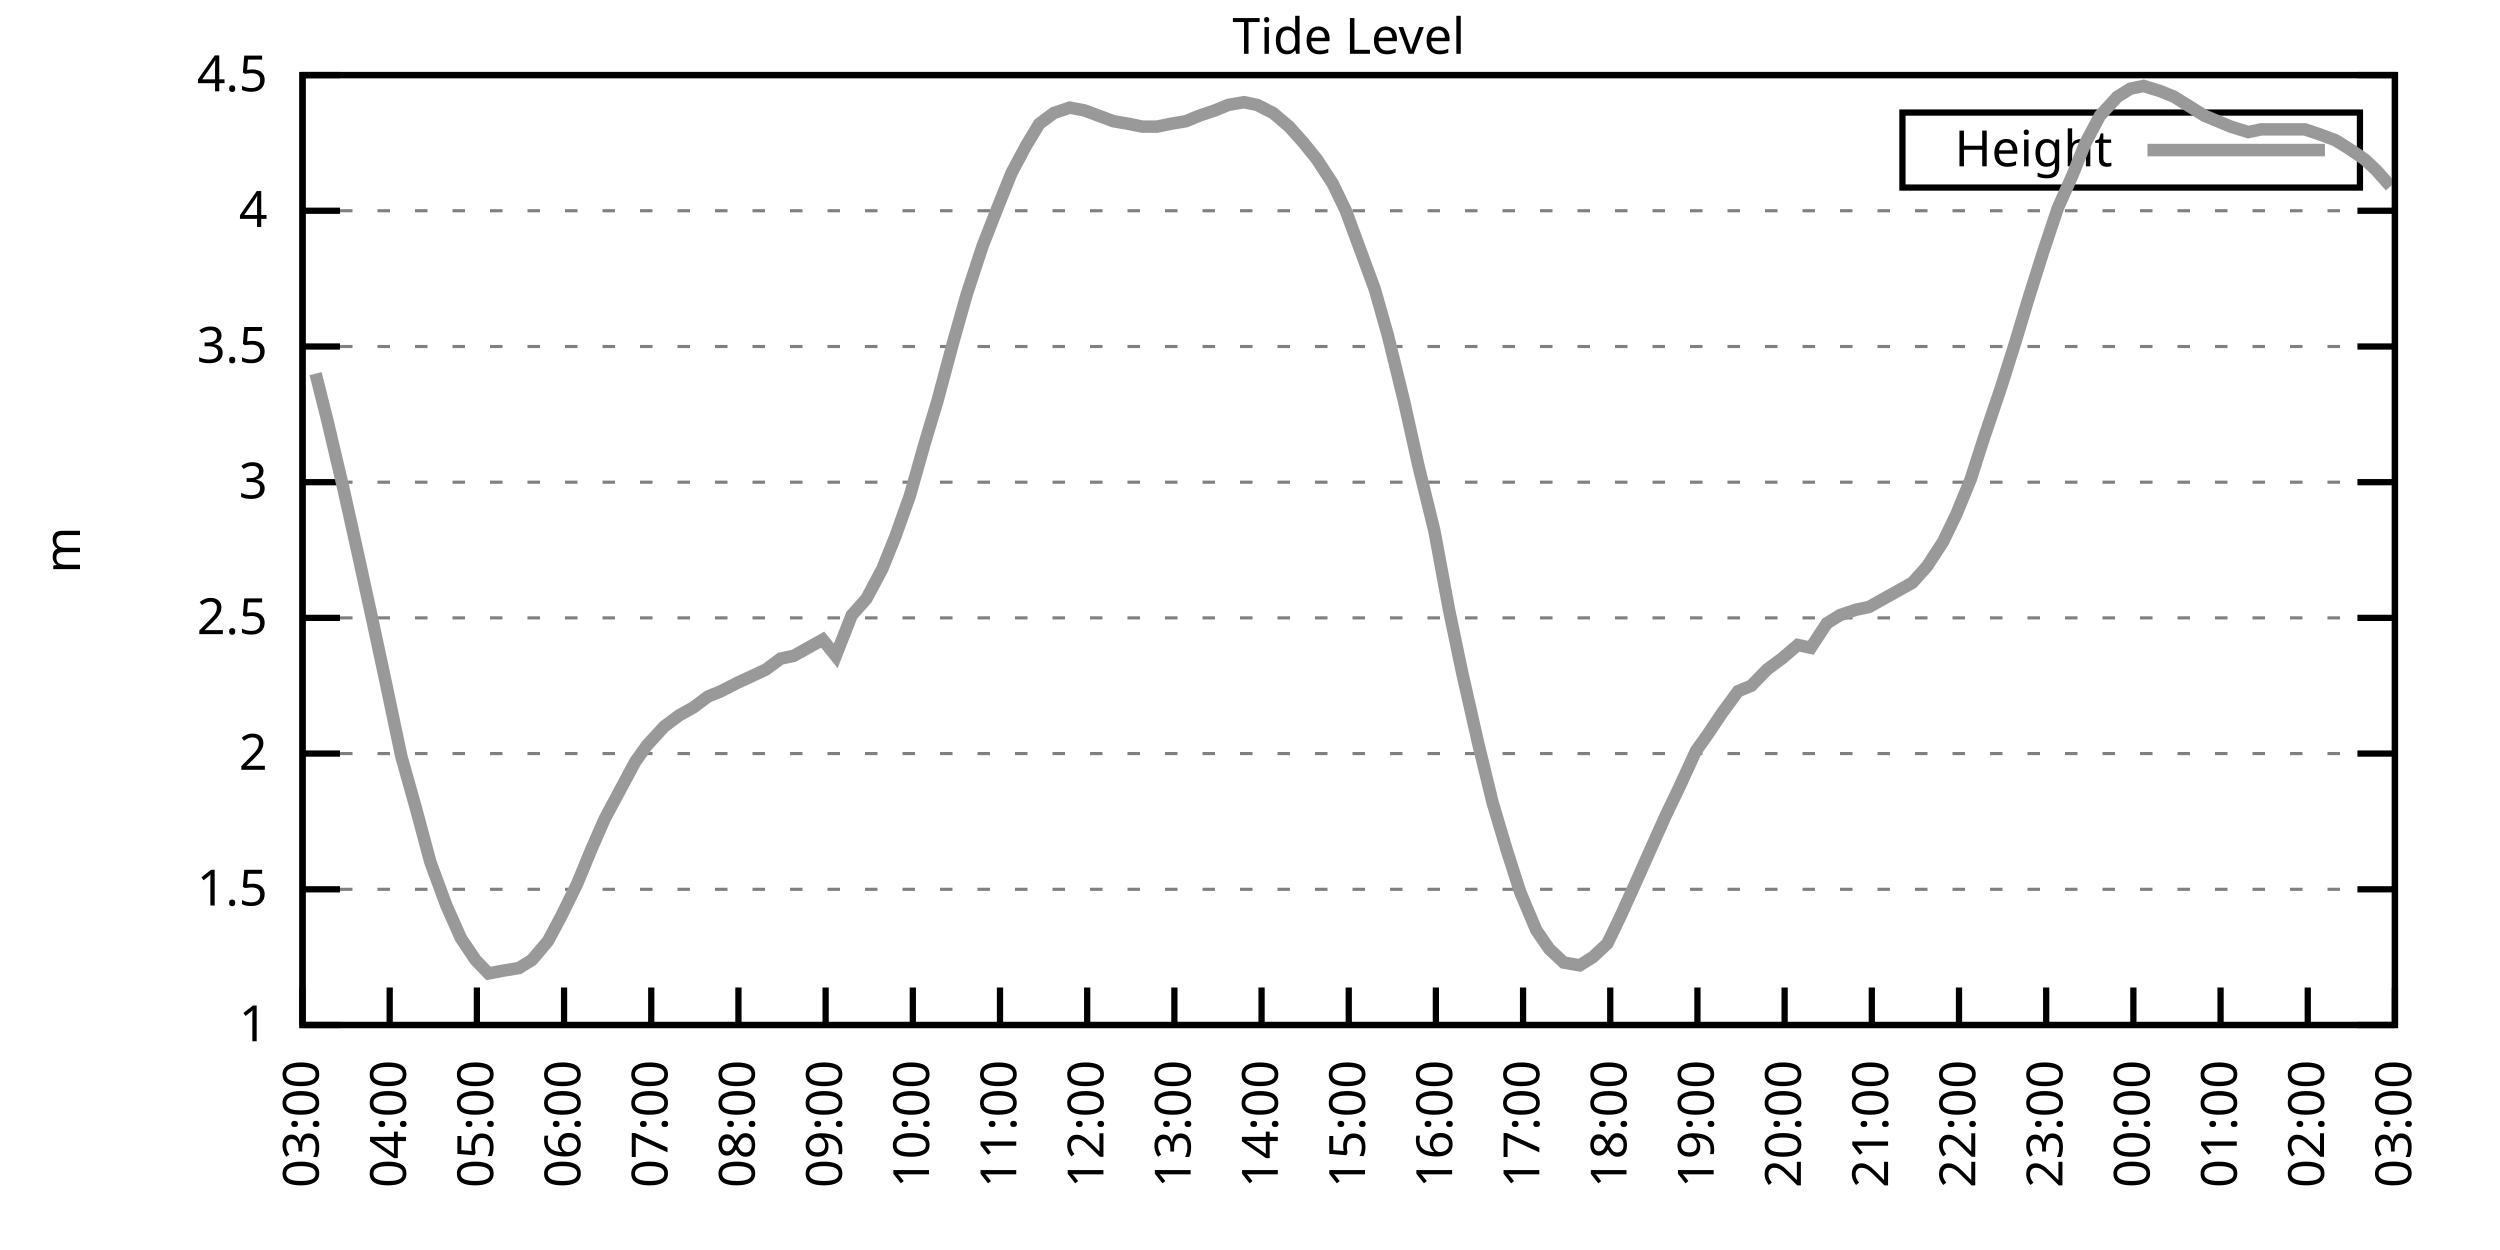
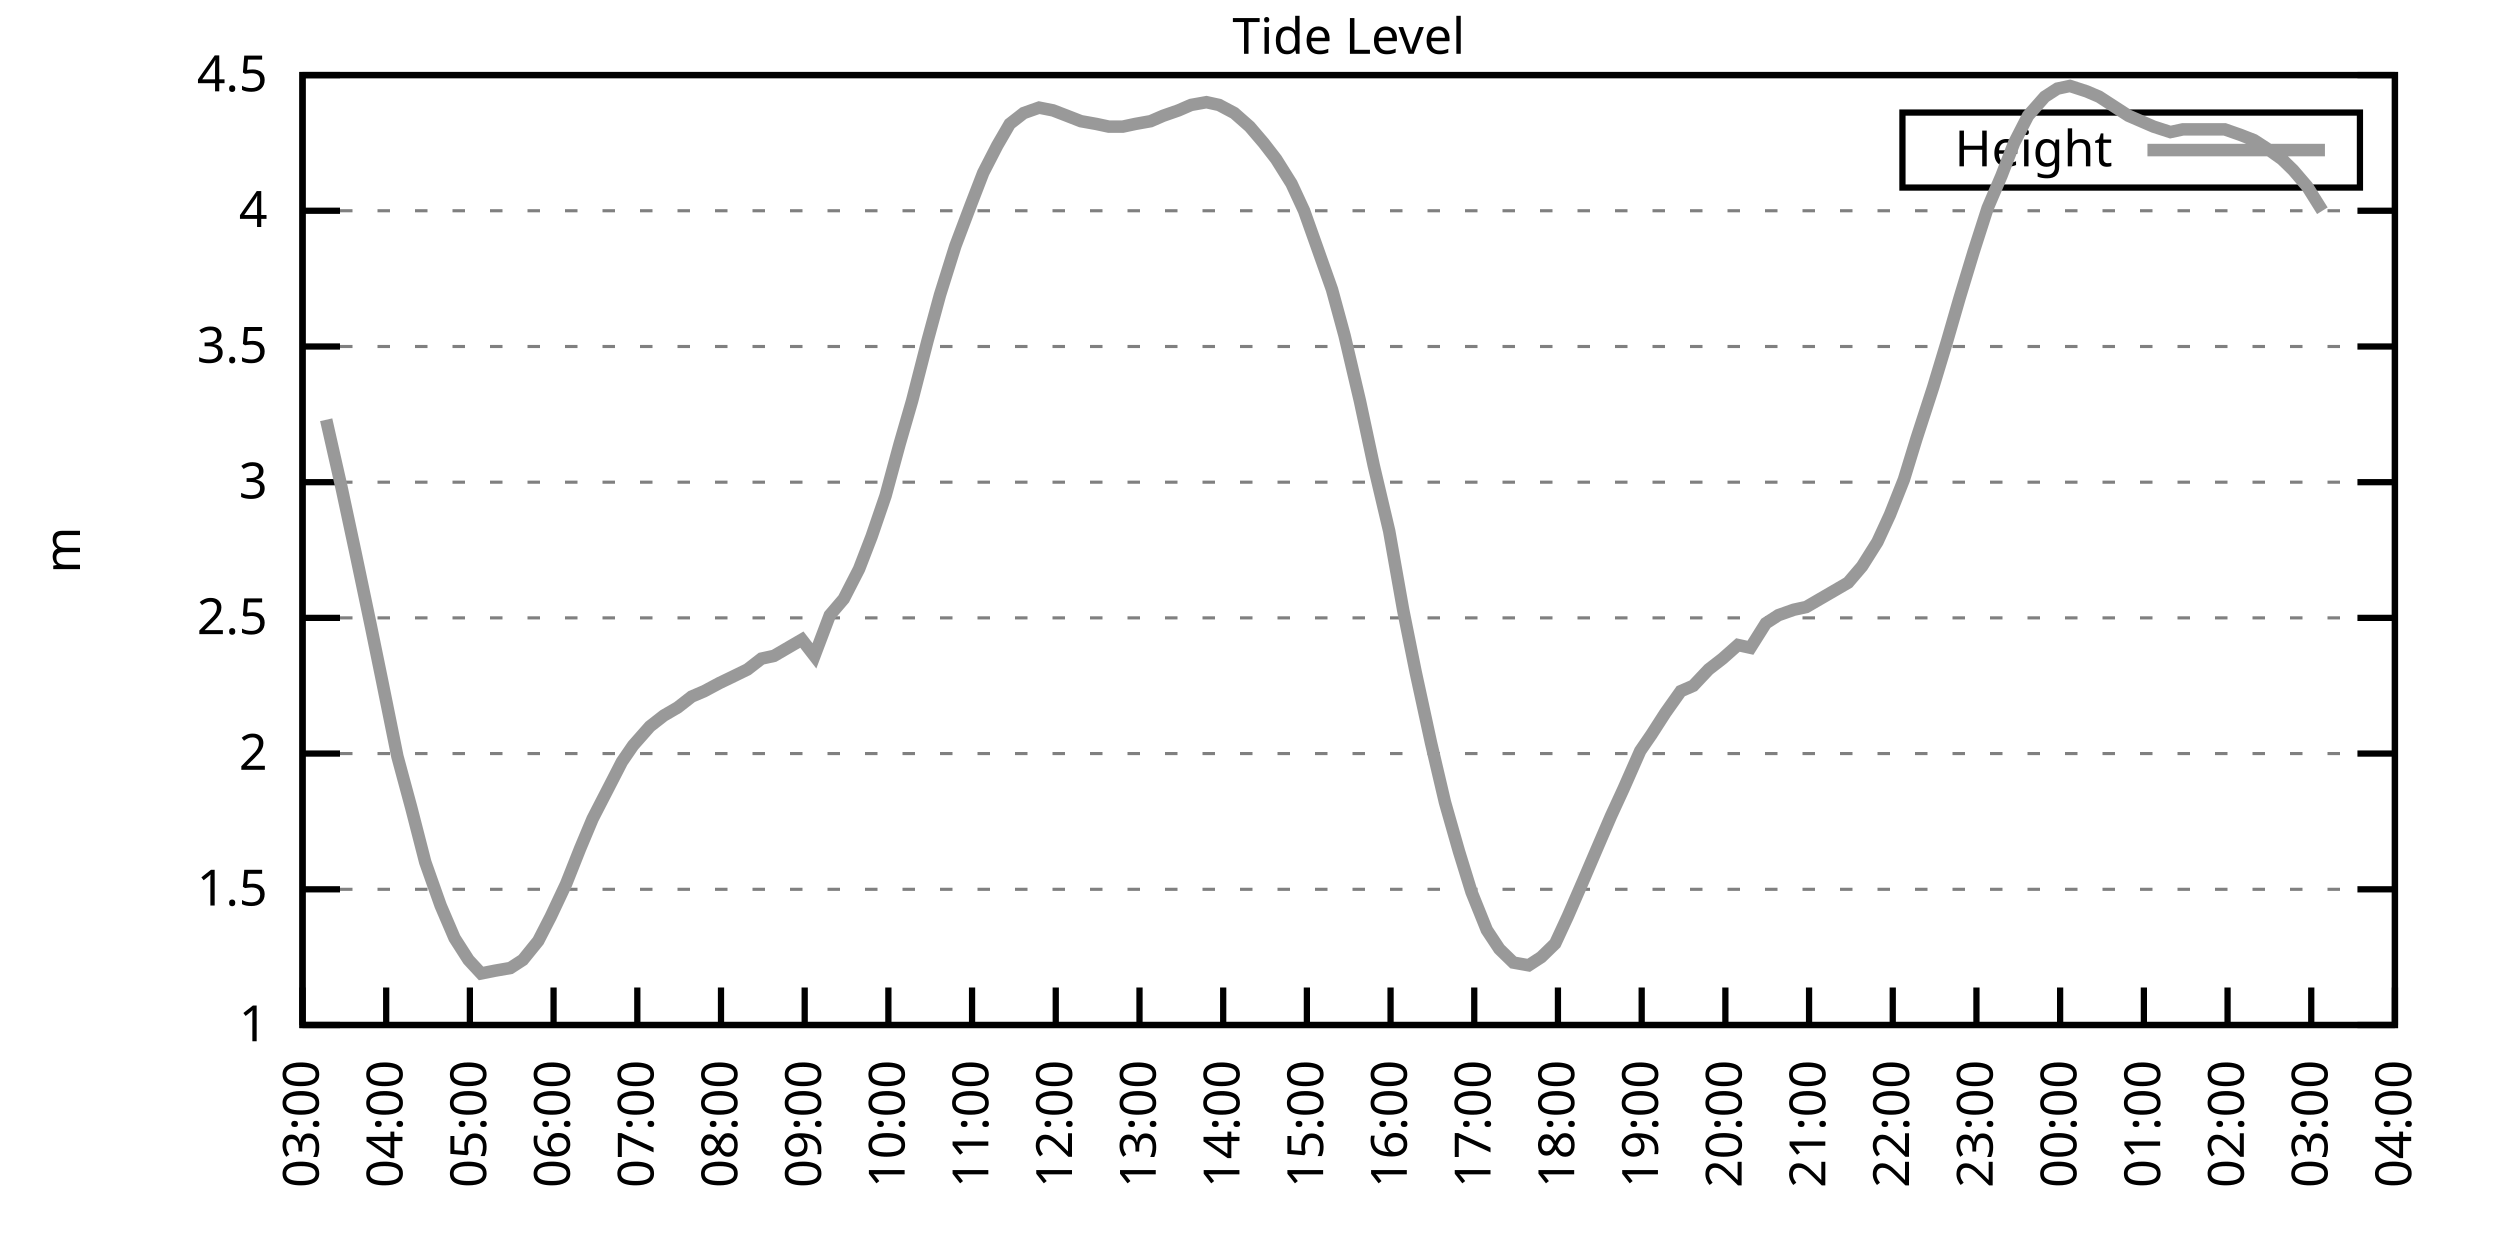
<svg xmlns="http://www.w3.org/2000/svg" xmlns:xlink="http://www.w3.org/1999/xlink" width="400" height="200" viewBox="0 0 400 200">
  <g id="gnuplot_canvas">
    <rect x="0" y="0" width="400" height="200" fill="none" />
    <defs>
      <circle id="gpDot" r="0.5" stroke-width="0.5" stroke="currentColor" />
      <path id="gpPt0" stroke-width="0.333" stroke="currentColor" d="M-1,0 h2 M0,-1 v2" />
      <path id="gpPt1" stroke-width="0.333" stroke="currentColor" d="M-1,-1 L1,1 M1,-1 L-1,1" />
      <path id="gpPt2" stroke-width="0.333" stroke="currentColor" d="M-1,0 L1,0 M0,-1 L0,1 M-1,-1 L1,1 M-1,1 L1,-1" />
      <rect id="gpPt3" stroke-width="0.333" stroke="currentColor" x="-1" y="-1" width="2" height="2" />
      <rect id="gpPt4" stroke-width="0.333" stroke="currentColor" fill="currentColor" x="-1" y="-1" width="2" height="2" />
      <circle id="gpPt5" stroke-width="0.333" stroke="currentColor" cx="0" cy="0" r="1" />
      <use xlink:href="#gpPt5" id="gpPt6" fill="currentColor" stroke="none" />
      <path id="gpPt7" stroke-width="0.333" stroke="currentColor" d="M0,-1.33 L-1.33,0.67 L1.33,0.67 z" />
      <use xlink:href="#gpPt7" id="gpPt8" fill="currentColor" stroke="none" />
      <use xlink:href="#gpPt7" id="gpPt9" stroke="currentColor" transform="rotate(180)" />
      <use xlink:href="#gpPt9" id="gpPt10" fill="currentColor" stroke="none" />
      <use xlink:href="#gpPt3" id="gpPt11" stroke="currentColor" transform="rotate(45)" />
      <use xlink:href="#gpPt11" id="gpPt12" fill="currentColor" stroke="none" />
      <path id="gpPt13" stroke-width="0.333" stroke="currentColor" d="M0,1.330 L1.265,0.411 L0.782,-1.067 L-0.782,-1.076 L-1.265,0.411 z" />
      <use xlink:href="#gpPt13" id="gpPt14" fill="currentColor" stroke="none" />
      <filter id="textbox" filterUnits="objectBoundingBox" x="0" y="0" height="1" width="1">
        <feFlood flood-color="white" flood-opacity="1" result="bgnd" />
        <feComposite in="SourceGraphic" in2="bgnd" operator="atop" />
      </filter>
      <filter id="greybox" filterUnits="objectBoundingBox" x="0" y="0" height="1" width="1">
        <feFlood flood-color="lightgrey" flood-opacity="1" result="grey" />
        <feComposite in="SourceGraphic" in2="grey" operator="atop" />
      </filter>
    </defs>
    <g fill="none" color="white" stroke="currentColor" stroke-width="1.00" stroke-linecap="butt" stroke-linejoin="miter">
</g>
    <g fill="none" color="black" stroke="currentColor" stroke-width="1.00" stroke-linecap="butt" stroke-linejoin="miter">
      <g stroke="none" shape-rendering="crispEdges">
        <polygon fill="rgb(255, 255, 255)" points="48.40,164.00 383.18,164.00 383.18,12.02 48.40,12.02 " />
      </g>
    </g>
    <g fill="none" color="black" stroke="currentColor" stroke-width="1.00" stroke-linecap="butt" stroke-linejoin="miter">
</g>
    <g fill="none" color="black" stroke="black" stroke-width="0.50" stroke-linecap="butt" stroke-linejoin="miter">
</g>
    <g fill="none" color="gray" stroke="currentColor" stroke-width="0.50" stroke-linecap="butt" stroke-linejoin="miter">
      <path stroke="gray" stroke-dasharray="2,4" class="gridline" d="M48.40,164.00 L383.19,164.00  " />
    </g>
    <g fill="none" color="gray" stroke="gray" stroke-width="1.00" stroke-linecap="butt" stroke-linejoin="miter">
</g>
    <g fill="none" color="black" stroke="currentColor" stroke-width="1.00" stroke-linecap="butt" stroke-linejoin="miter">
      <path stroke="black" d="M48.40,164.00 L54.40,164.00 M383.19,164.00 L377.19,164.00  " />
      <g transform="translate(42.80,166.60)" stroke="none" fill="black" font-family="Sans" font-size="8.00" text-anchor="end">
        <text>
          <tspan font-family="Sans"> 1</tspan>
        </text>
      </g>
    </g>
    <g fill="none" color="black" stroke="currentColor" stroke-width="1.00" stroke-linecap="butt" stroke-linejoin="miter">
</g>
    <g fill="none" color="black" stroke="black" stroke-width="0.50" stroke-linecap="butt" stroke-linejoin="miter">
</g>
    <g fill="none" color="gray" stroke="currentColor" stroke-width="0.50" stroke-linecap="butt" stroke-linejoin="miter">
      <path stroke="gray" stroke-dasharray="2,4" class="gridline" d="M48.40,142.29 L383.19,142.29  " />
    </g>
    <g fill="none" color="gray" stroke="gray" stroke-width="1.00" stroke-linecap="butt" stroke-linejoin="miter">
</g>
    <g fill="none" color="black" stroke="currentColor" stroke-width="1.00" stroke-linecap="butt" stroke-linejoin="miter">
      <path stroke="black" d="M48.40,142.29 L54.40,142.29 M383.19,142.29 L377.19,142.29  " />
      <g transform="translate(42.80,144.89)" stroke="none" fill="black" font-family="Sans" font-size="8.00" text-anchor="end">
        <text>
          <tspan font-family="Sans"> 1.5</tspan>
        </text>
      </g>
    </g>
    <g fill="none" color="black" stroke="currentColor" stroke-width="1.00" stroke-linecap="butt" stroke-linejoin="miter">
</g>
    <g fill="none" color="black" stroke="black" stroke-width="0.50" stroke-linecap="butt" stroke-linejoin="miter">
</g>
    <g fill="none" color="gray" stroke="currentColor" stroke-width="0.50" stroke-linecap="butt" stroke-linejoin="miter">
      <path stroke="gray" stroke-dasharray="2,4" class="gridline" d="M48.40,120.57 L383.19,120.57  " />
    </g>
    <g fill="none" color="gray" stroke="gray" stroke-width="1.00" stroke-linecap="butt" stroke-linejoin="miter">
</g>
    <g fill="none" color="black" stroke="currentColor" stroke-width="1.00" stroke-linecap="butt" stroke-linejoin="miter">
      <path stroke="black" d="M48.40,120.57 L54.40,120.57 M383.19,120.57 L377.19,120.57  " />
      <g transform="translate(42.80,123.17)" stroke="none" fill="black" font-family="Sans" font-size="8.00" text-anchor="end">
        <text>
          <tspan font-family="Sans"> 2</tspan>
        </text>
      </g>
    </g>
    <g fill="none" color="black" stroke="currentColor" stroke-width="1.00" stroke-linecap="butt" stroke-linejoin="miter">
</g>
    <g fill="none" color="black" stroke="black" stroke-width="0.50" stroke-linecap="butt" stroke-linejoin="miter">
</g>
    <g fill="none" color="gray" stroke="currentColor" stroke-width="0.50" stroke-linecap="butt" stroke-linejoin="miter">
      <path stroke="gray" stroke-dasharray="2,4" class="gridline" d="M48.40,98.86 L383.19,98.86  " />
    </g>
    <g fill="none" color="gray" stroke="gray" stroke-width="1.00" stroke-linecap="butt" stroke-linejoin="miter">
</g>
    <g fill="none" color="black" stroke="currentColor" stroke-width="1.00" stroke-linecap="butt" stroke-linejoin="miter">
      <path stroke="black" d="M48.40,98.86 L54.40,98.86 M383.19,98.86 L377.19,98.86  " />
      <g transform="translate(42.80,101.46)" stroke="none" fill="black" font-family="Sans" font-size="8.00" text-anchor="end">
        <text>
          <tspan font-family="Sans"> 2.5</tspan>
        </text>
      </g>
    </g>
    <g fill="none" color="black" stroke="currentColor" stroke-width="1.00" stroke-linecap="butt" stroke-linejoin="miter">
</g>
    <g fill="none" color="black" stroke="black" stroke-width="0.50" stroke-linecap="butt" stroke-linejoin="miter">
</g>
    <g fill="none" color="gray" stroke="currentColor" stroke-width="0.50" stroke-linecap="butt" stroke-linejoin="miter">
      <path stroke="gray" stroke-dasharray="2,4" class="gridline" d="M48.40,77.15 L383.19,77.15  " />
    </g>
    <g fill="none" color="gray" stroke="gray" stroke-width="1.00" stroke-linecap="butt" stroke-linejoin="miter">
</g>
    <g fill="none" color="black" stroke="currentColor" stroke-width="1.00" stroke-linecap="butt" stroke-linejoin="miter">
      <path stroke="black" d="M48.40,77.15 L54.40,77.15 M383.19,77.15 L377.19,77.15  " />
      <g transform="translate(42.80,79.75)" stroke="none" fill="black" font-family="Sans" font-size="8.00" text-anchor="end">
        <text>
          <tspan font-family="Sans"> 3</tspan>
        </text>
      </g>
    </g>
    <g fill="none" color="black" stroke="currentColor" stroke-width="1.00" stroke-linecap="butt" stroke-linejoin="miter">
</g>
    <g fill="none" color="black" stroke="black" stroke-width="0.50" stroke-linecap="butt" stroke-linejoin="miter">
</g>
    <g fill="none" color="gray" stroke="currentColor" stroke-width="0.50" stroke-linecap="butt" stroke-linejoin="miter">
      <path stroke="gray" stroke-dasharray="2,4" class="gridline" d="M48.40,55.44 L383.19,55.44  " />
    </g>
    <g fill="none" color="gray" stroke="gray" stroke-width="1.00" stroke-linecap="butt" stroke-linejoin="miter">
</g>
    <g fill="none" color="black" stroke="currentColor" stroke-width="1.00" stroke-linecap="butt" stroke-linejoin="miter">
      <path stroke="black" d="M48.40,55.44 L54.40,55.44 M383.19,55.44 L377.19,55.44  " />
      <g transform="translate(42.80,58.04)" stroke="none" fill="black" font-family="Sans" font-size="8.00" text-anchor="end">
        <text>
          <tspan font-family="Sans"> 3.5</tspan>
        </text>
      </g>
    </g>
    <g fill="none" color="black" stroke="currentColor" stroke-width="1.00" stroke-linecap="butt" stroke-linejoin="miter">
</g>
    <g fill="none" color="black" stroke="black" stroke-width="0.50" stroke-linecap="butt" stroke-linejoin="miter">
</g>
    <g fill="none" color="gray" stroke="currentColor" stroke-width="0.50" stroke-linecap="butt" stroke-linejoin="miter">
      <path stroke="gray" stroke-dasharray="2,4" class="gridline" d="M48.40,33.72 L383.19,33.72  " />
    </g>
    <g fill="none" color="gray" stroke="gray" stroke-width="1.00" stroke-linecap="butt" stroke-linejoin="miter">
</g>
    <g fill="none" color="black" stroke="currentColor" stroke-width="1.00" stroke-linecap="butt" stroke-linejoin="miter">
      <path stroke="black" d="M48.40,33.72 L54.40,33.72 M383.19,33.72 L377.19,33.72  " />
      <g transform="translate(42.80,36.32)" stroke="none" fill="black" font-family="Sans" font-size="8.00" text-anchor="end">
        <text>
          <tspan font-family="Sans"> 4</tspan>
        </text>
      </g>
    </g>
    <g fill="none" color="black" stroke="currentColor" stroke-width="1.00" stroke-linecap="butt" stroke-linejoin="miter">
</g>
    <g fill="none" color="black" stroke="black" stroke-width="0.50" stroke-linecap="butt" stroke-linejoin="miter">
</g>
    <g fill="none" color="gray" stroke="currentColor" stroke-width="0.50" stroke-linecap="butt" stroke-linejoin="miter">
      <path stroke="gray" stroke-dasharray="2,4" class="gridline" d="M48.40,12.01 L383.19,12.01  " />
    </g>
    <g fill="none" color="gray" stroke="gray" stroke-width="1.00" stroke-linecap="butt" stroke-linejoin="miter">
</g>
    <g fill="none" color="black" stroke="currentColor" stroke-width="1.00" stroke-linecap="butt" stroke-linejoin="miter">
      <path stroke="black" d="M48.40,12.01 L54.40,12.01 M383.19,12.01 L377.19,12.01  " />
      <g transform="translate(42.80,14.61)" stroke="none" fill="black" font-family="Sans" font-size="8.00" text-anchor="end">
        <text>
          <tspan font-family="Sans"> 4.5</tspan>
        </text>
      </g>
    </g>
    <g fill="none" color="black" stroke="currentColor" stroke-width="1.00" stroke-linecap="butt" stroke-linejoin="miter">
      <path stroke="black" d="M48.40,164.00 L48.40,158.00  " />
      <g transform="translate(51.00,169.60) rotate(270.00)" stroke="none" fill="black" font-family="Sans" font-size="8.00" text-anchor="end">
        <text>
          <tspan font-family="Sans">03:00</tspan>
        </text>
      </g>
    </g>
    <g fill="none" color="black" stroke="currentColor" stroke-width="1.00" stroke-linecap="butt" stroke-linejoin="miter">
-       <path stroke="black" d="M62.35,164.00 L62.35,158.00  " />
-       <g transform="translate(64.95,169.60) rotate(270.00)" stroke="none" fill="black" font-family="Sans" font-size="8.00" text-anchor="end">
+       <path stroke="black" d="M61.79,164.00 L61.79,158.00  " />
+       <g transform="translate(64.39,169.60) rotate(270.00)" stroke="none" fill="black" font-family="Sans" font-size="8.00" text-anchor="end">
        <text>
          <tspan font-family="Sans">04:00</tspan>
        </text>
      </g>
    </g>
    <g fill="none" color="black" stroke="currentColor" stroke-width="1.00" stroke-linecap="butt" stroke-linejoin="miter">
-       <path stroke="black" d="M76.30,164.00 L76.30,158.00  " />
-       <g transform="translate(78.90,169.60) rotate(270.00)" stroke="none" fill="black" font-family="Sans" font-size="8.00" text-anchor="end">
+       <path stroke="black" d="M75.18,164.00 L75.18,158.00  " />
+       <g transform="translate(77.78,169.60) rotate(270.00)" stroke="none" fill="black" font-family="Sans" font-size="8.00" text-anchor="end">
        <text>
          <tspan font-family="Sans">05:00</tspan>
        </text>
      </g>
    </g>
    <g fill="none" color="black" stroke="currentColor" stroke-width="1.00" stroke-linecap="butt" stroke-linejoin="miter">
-       <path stroke="black" d="M90.25,164.00 L90.25,158.00  " />
-       <g transform="translate(92.85,169.60) rotate(270.00)" stroke="none" fill="black" font-family="Sans" font-size="8.00" text-anchor="end">
+       <path stroke="black" d="M88.57,164.00 L88.57,158.00  " />
+       <g transform="translate(91.17,169.60) rotate(270.00)" stroke="none" fill="black" font-family="Sans" font-size="8.00" text-anchor="end">
        <text>
          <tspan font-family="Sans">06:00</tspan>
        </text>
      </g>
    </g>
    <g fill="none" color="black" stroke="currentColor" stroke-width="1.00" stroke-linecap="butt" stroke-linejoin="miter">
-       <path stroke="black" d="M104.20,164.00 L104.20,158.00  " />
-       <g transform="translate(106.80,169.60) rotate(270.00)" stroke="none" fill="black" font-family="Sans" font-size="8.00" text-anchor="end">
+       <path stroke="black" d="M101.97,164.00 L101.97,158.00  " />
+       <g transform="translate(104.57,169.60) rotate(270.00)" stroke="none" fill="black" font-family="Sans" font-size="8.00" text-anchor="end">
        <text>
          <tspan font-family="Sans">07:00</tspan>
        </text>
      </g>
    </g>
    <g fill="none" color="black" stroke="currentColor" stroke-width="1.00" stroke-linecap="butt" stroke-linejoin="miter">
-       <path stroke="black" d="M118.15,164.00 L118.15,158.00  " />
-       <g transform="translate(120.75,169.60) rotate(270.00)" stroke="none" fill="black" font-family="Sans" font-size="8.00" text-anchor="end">
+       <path stroke="black" d="M115.36,164.00 L115.36,158.00  " />
+       <g transform="translate(117.96,169.60) rotate(270.00)" stroke="none" fill="black" font-family="Sans" font-size="8.00" text-anchor="end">
        <text>
          <tspan font-family="Sans">08:00</tspan>
        </text>
      </g>
    </g>
    <g fill="none" color="black" stroke="currentColor" stroke-width="1.00" stroke-linecap="butt" stroke-linejoin="miter">
-       <path stroke="black" d="M132.10,164.00 L132.10,158.00  " />
-       <g transform="translate(134.70,169.60) rotate(270.00)" stroke="none" fill="black" font-family="Sans" font-size="8.00" text-anchor="end">
+       <path stroke="black" d="M128.75,164.00 L128.75,158.00  " />
+       <g transform="translate(131.35,169.60) rotate(270.00)" stroke="none" fill="black" font-family="Sans" font-size="8.00" text-anchor="end">
        <text>
          <tspan font-family="Sans">09:00</tspan>
        </text>
      </g>
    </g>
    <g fill="none" color="black" stroke="currentColor" stroke-width="1.00" stroke-linecap="butt" stroke-linejoin="miter">
-       <path stroke="black" d="M146.05,164.00 L146.05,158.00  " />
-       <g transform="translate(148.65,169.60) rotate(270.00)" stroke="none" fill="black" font-family="Sans" font-size="8.00" text-anchor="end">
+       <path stroke="black" d="M142.14,164.00 L142.14,158.00  " />
+       <g transform="translate(144.74,169.60) rotate(270.00)" stroke="none" fill="black" font-family="Sans" font-size="8.00" text-anchor="end">
        <text>
          <tspan font-family="Sans">10:00</tspan>
        </text>
      </g>
    </g>
    <g fill="none" color="black" stroke="currentColor" stroke-width="1.00" stroke-linecap="butt" stroke-linejoin="miter">
-       <path stroke="black" d="M160.00,164.00 L160.00,158.00  " />
-       <g transform="translate(162.60,169.60) rotate(270.00)" stroke="none" fill="black" font-family="Sans" font-size="8.00" text-anchor="end">
+       <path stroke="black" d="M155.53,164.00 L155.53,158.00  " />
+       <g transform="translate(158.13,169.60) rotate(270.00)" stroke="none" fill="black" font-family="Sans" font-size="8.00" text-anchor="end">
        <text>
          <tspan font-family="Sans">11:00</tspan>
        </text>
      </g>
    </g>
    <g fill="none" color="black" stroke="currentColor" stroke-width="1.00" stroke-linecap="butt" stroke-linejoin="miter">
-       <path stroke="black" d="M173.95,164.00 L173.95,158.00  " />
-       <g transform="translate(176.55,169.60) rotate(270.00)" stroke="none" fill="black" font-family="Sans" font-size="8.00" text-anchor="end">
+       <path stroke="black" d="M168.92,164.00 L168.92,158.00  " />
+       <g transform="translate(171.52,169.60) rotate(270.00)" stroke="none" fill="black" font-family="Sans" font-size="8.00" text-anchor="end">
        <text>
          <tspan font-family="Sans">12:00</tspan>
        </text>
      </g>
    </g>
    <g fill="none" color="black" stroke="currentColor" stroke-width="1.00" stroke-linecap="butt" stroke-linejoin="miter">
-       <path stroke="black" d="M187.90,164.00 L187.90,158.00  " />
-       <g transform="translate(190.50,169.60) rotate(270.00)" stroke="none" fill="black" font-family="Sans" font-size="8.00" text-anchor="end">
+       <path stroke="black" d="M182.32,164.00 L182.32,158.00  " />
+       <g transform="translate(184.92,169.60) rotate(270.00)" stroke="none" fill="black" font-family="Sans" font-size="8.00" text-anchor="end">
        <text>
          <tspan font-family="Sans">13:00</tspan>
        </text>
      </g>
    </g>
    <g fill="none" color="black" stroke="currentColor" stroke-width="1.00" stroke-linecap="butt" stroke-linejoin="miter">
-       <path stroke="black" d="M201.85,164.00 L201.85,158.00  " />
-       <g transform="translate(204.45,169.60) rotate(270.00)" stroke="none" fill="black" font-family="Sans" font-size="8.00" text-anchor="end">
+       <path stroke="black" d="M195.71,164.00 L195.71,158.00  " />
+       <g transform="translate(198.31,169.60) rotate(270.00)" stroke="none" fill="black" font-family="Sans" font-size="8.00" text-anchor="end">
        <text>
          <tspan font-family="Sans">14:00</tspan>
        </text>
      </g>
    </g>
    <g fill="none" color="black" stroke="currentColor" stroke-width="1.00" stroke-linecap="butt" stroke-linejoin="miter">
-       <path stroke="black" d="M215.80,164.00 L215.80,158.00  " />
-       <g transform="translate(218.40,169.60) rotate(270.00)" stroke="none" fill="black" font-family="Sans" font-size="8.00" text-anchor="end">
+       <path stroke="black" d="M209.10,164.00 L209.10,158.00  " />
+       <g transform="translate(211.70,169.60) rotate(270.00)" stroke="none" fill="black" font-family="Sans" font-size="8.00" text-anchor="end">
        <text>
          <tspan font-family="Sans">15:00</tspan>
        </text>
      </g>
    </g>
    <g fill="none" color="black" stroke="currentColor" stroke-width="1.00" stroke-linecap="butt" stroke-linejoin="miter">
-       <path stroke="black" d="M229.74,164.00 L229.74,158.00  " />
-       <g transform="translate(232.34,169.60) rotate(270.00)" stroke="none" fill="black" font-family="Sans" font-size="8.00" text-anchor="end">
+       <path stroke="black" d="M222.49,164.00 L222.49,158.00  " />
+       <g transform="translate(225.09,169.60) rotate(270.00)" stroke="none" fill="black" font-family="Sans" font-size="8.00" text-anchor="end">
        <text>
          <tspan font-family="Sans">16:00</tspan>
        </text>
      </g>
    </g>
    <g fill="none" color="black" stroke="currentColor" stroke-width="1.00" stroke-linecap="butt" stroke-linejoin="miter">
-       <path stroke="black" d="M243.69,164.00 L243.69,158.00  " />
-       <g transform="translate(246.29,169.60) rotate(270.00)" stroke="none" fill="black" font-family="Sans" font-size="8.00" text-anchor="end">
+       <path stroke="black" d="M235.88,164.00 L235.88,158.00  " />
+       <g transform="translate(238.48,169.60) rotate(270.00)" stroke="none" fill="black" font-family="Sans" font-size="8.00" text-anchor="end">
        <text>
          <tspan font-family="Sans">17:00</tspan>
        </text>
      </g>
    </g>
    <g fill="none" color="black" stroke="currentColor" stroke-width="1.00" stroke-linecap="butt" stroke-linejoin="miter">
-       <path stroke="black" d="M257.64,164.00 L257.64,158.00  " />
-       <g transform="translate(260.24,169.60) rotate(270.00)" stroke="none" fill="black" font-family="Sans" font-size="8.00" text-anchor="end">
+       <path stroke="black" d="M249.27,164.00 L249.27,158.00  " />
+       <g transform="translate(251.87,169.60) rotate(270.00)" stroke="none" fill="black" font-family="Sans" font-size="8.00" text-anchor="end">
        <text>
          <tspan font-family="Sans">18:00</tspan>
        </text>
      </g>
    </g>
    <g fill="none" color="black" stroke="currentColor" stroke-width="1.00" stroke-linecap="butt" stroke-linejoin="miter">
-       <path stroke="black" d="M271.59,164.00 L271.59,158.00  " />
-       <g transform="translate(274.19,169.60) rotate(270.00)" stroke="none" fill="black" font-family="Sans" font-size="8.00" text-anchor="end">
+       <path stroke="black" d="M262.67,164.00 L262.67,158.00  " />
+       <g transform="translate(265.27,169.60) rotate(270.00)" stroke="none" fill="black" font-family="Sans" font-size="8.00" text-anchor="end">
        <text>
          <tspan font-family="Sans">19:00</tspan>
        </text>
      </g>
    </g>
    <g fill="none" color="black" stroke="currentColor" stroke-width="1.00" stroke-linecap="butt" stroke-linejoin="miter">
-       <path stroke="black" d="M285.54,164.00 L285.54,158.00  " />
-       <g transform="translate(288.14,169.60) rotate(270.00)" stroke="none" fill="black" font-family="Sans" font-size="8.00" text-anchor="end">
+       <path stroke="black" d="M276.06,164.00 L276.06,158.00  " />
+       <g transform="translate(278.66,169.60) rotate(270.00)" stroke="none" fill="black" font-family="Sans" font-size="8.00" text-anchor="end">
        <text>
          <tspan font-family="Sans">20:00</tspan>
        </text>
      </g>
    </g>
    <g fill="none" color="black" stroke="currentColor" stroke-width="1.00" stroke-linecap="butt" stroke-linejoin="miter">
-       <path stroke="black" d="M299.49,164.00 L299.49,158.00  " />
-       <g transform="translate(302.09,169.60) rotate(270.00)" stroke="none" fill="black" font-family="Sans" font-size="8.00" text-anchor="end">
+       <path stroke="black" d="M289.45,164.00 L289.45,158.00  " />
+       <g transform="translate(292.05,169.60) rotate(270.00)" stroke="none" fill="black" font-family="Sans" font-size="8.00" text-anchor="end">
        <text>
          <tspan font-family="Sans">21:00</tspan>
        </text>
      </g>
    </g>
    <g fill="none" color="black" stroke="currentColor" stroke-width="1.00" stroke-linecap="butt" stroke-linejoin="miter">
-       <path stroke="black" d="M313.44,164.00 L313.44,158.00  " />
-       <g transform="translate(316.04,169.60) rotate(270.00)" stroke="none" fill="black" font-family="Sans" font-size="8.00" text-anchor="end">
+       <path stroke="black" d="M302.84,164.00 L302.84,158.00  " />
+       <g transform="translate(305.44,169.60) rotate(270.00)" stroke="none" fill="black" font-family="Sans" font-size="8.00" text-anchor="end">
        <text>
          <tspan font-family="Sans">22:00</tspan>
        </text>
      </g>
    </g>
    <g fill="none" color="black" stroke="currentColor" stroke-width="1.00" stroke-linecap="butt" stroke-linejoin="miter">
-       <path stroke="black" d="M327.39,164.00 L327.39,158.00  " />
-       <g transform="translate(329.99,169.60) rotate(270.00)" stroke="none" fill="black" font-family="Sans" font-size="8.00" text-anchor="end">
+       <path stroke="black" d="M316.23,164.00 L316.23,158.00  " />
+       <g transform="translate(318.83,169.60) rotate(270.00)" stroke="none" fill="black" font-family="Sans" font-size="8.00" text-anchor="end">
        <text>
          <tspan font-family="Sans">23:00</tspan>
        </text>
      </g>
    </g>
    <g fill="none" color="black" stroke="currentColor" stroke-width="1.00" stroke-linecap="butt" stroke-linejoin="miter">
-       <path stroke="black" d="M341.34,164.00 L341.34,158.00  " />
-       <g transform="translate(343.94,169.60) rotate(270.00)" stroke="none" fill="black" font-family="Sans" font-size="8.00" text-anchor="end">
+       <path stroke="black" d="M329.62,164.00 L329.62,158.00  " />
+       <g transform="translate(332.22,169.60) rotate(270.00)" stroke="none" fill="black" font-family="Sans" font-size="8.00" text-anchor="end">
        <text>
          <tspan font-family="Sans">00:00</tspan>
        </text>
      </g>
    </g>
    <g fill="none" color="black" stroke="currentColor" stroke-width="1.00" stroke-linecap="butt" stroke-linejoin="miter">
-       <path stroke="black" d="M355.29,164.00 L355.29,158.00  " />
-       <g transform="translate(357.89,169.60) rotate(270.00)" stroke="none" fill="black" font-family="Sans" font-size="8.00" text-anchor="end">
+       <path stroke="black" d="M343.02,164.00 L343.02,158.00  " />
+       <g transform="translate(345.62,169.60) rotate(270.00)" stroke="none" fill="black" font-family="Sans" font-size="8.00" text-anchor="end">
        <text>
          <tspan font-family="Sans">01:00</tspan>
        </text>
      </g>
    </g>
    <g fill="none" color="black" stroke="currentColor" stroke-width="1.00" stroke-linecap="butt" stroke-linejoin="miter">
-       <path stroke="black" d="M369.24,164.00 L369.24,158.00  " />
-       <g transform="translate(371.84,169.60) rotate(270.00)" stroke="none" fill="black" font-family="Sans" font-size="8.00" text-anchor="end">
+       <path stroke="black" d="M356.41,164.00 L356.41,158.00  " />
+       <g transform="translate(359.01,169.60) rotate(270.00)" stroke="none" fill="black" font-family="Sans" font-size="8.00" text-anchor="end">
        <text>
          <tspan font-family="Sans">02:00</tspan>
+         </text>
+       </g>
+     </g>
+     <g fill="none" color="black" stroke="currentColor" stroke-width="1.00" stroke-linecap="butt" stroke-linejoin="miter">
+       <path stroke="black" d="M369.80,164.00 L369.80,158.00  " />
+       <g transform="translate(372.40,169.60) rotate(270.00)" stroke="none" fill="black" font-family="Sans" font-size="8.00" text-anchor="end">
+         <text>
+           <tspan font-family="Sans">03:00</tspan>
        </text>
      </g>
    </g>
    <g fill="none" color="black" stroke="currentColor" stroke-width="1.00" stroke-linecap="butt" stroke-linejoin="miter">
      <path stroke="black" d="M383.19,164.00 L383.19,158.00  " />
      <g transform="translate(385.79,169.60) rotate(270.00)" stroke="none" fill="black" font-family="Sans" font-size="8.00" text-anchor="end">
        <text>
-           <tspan font-family="Sans">03:00</tspan>
+           <tspan font-family="Sans">04:00</tspan>
        </text>
      </g>
    </g>
    <g fill="none" color="black" stroke="currentColor" stroke-width="1.00" stroke-linecap="butt" stroke-linejoin="miter">
</g>
    <g fill="none" color="black" stroke="currentColor" stroke-width="1.00" stroke-linecap="butt" stroke-linejoin="miter">
      <path stroke="black" d="M48.40,12.01 L48.40,164.00 L383.19,164.00 L383.19,12.01 L48.40,12.01 Z  " />
    </g>
    <g fill="none" color="black" stroke="currentColor" stroke-width="1.00" stroke-linecap="butt" stroke-linejoin="miter">
</g>
    <g fill="none" color="black" stroke="currentColor" stroke-width="1.00" stroke-linecap="butt" stroke-linejoin="miter">
      <path stroke="black" d="M304.39,30.01 L304.39,18.01 L377.59,18.01 L377.59,30.01 L304.39,30.01 Z  " />
    </g>
    <g id="Tide_level_plot_1">
      <g fill="none" color="white" stroke="black" stroke-width="2.00" stroke-linecap="butt" stroke-linejoin="miter">
</g>
      <g fill="none" color="black" stroke="currentColor" stroke-width="2.00" stroke-linecap="butt" stroke-linejoin="miter">
        <g transform="translate(337.99,26.61)" stroke="none" fill="black" font-family="Sans" font-size="8.00" text-anchor="end">
          <text>
            <tspan font-family="Sans">Height</tspan>
          </text>
        </g>
      </g>
      <g fill="none" color="black" stroke="currentColor" stroke-width="2.00" stroke-linecap="butt" stroke-linejoin="miter">
-         <path stroke="rgb(153, 153, 153)" d="M343.59,24.01 L371.99,24.01 M50.49,59.78 L52.35,67.16 L54.91,78.02 L57.23,88.44 L59.79,100.16 L61.65,108.85   L64.21,121.01 L66.53,129.26 L68.86,137.94 L71.42,144.89 L73.74,150.10 L76.07,153.58 L78.16,155.75 L80.48,155.31   L83.04,154.88 L85.13,153.58 L87.69,150.54 L89.78,146.63 L92.34,141.42 L94.67,135.77 L96.76,131.00 L99.32,126.22   L101.64,121.88 L103.50,119.27 L106.29,116.23 L108.62,114.49 L110.94,113.19 L113.27,111.45 L115.36,110.59 L117.92,109.28   L119.78,108.42 L122.57,107.11 L124.89,105.38 L126.98,104.94 L129.31,103.64 L131.63,102.34 L133.72,104.94 L136.28,98.43   L138.61,95.82 L141.16,91.04 L143.26,85.83 L145.58,79.32 L147.91,71.07 L150.00,64.12 L152.56,54.57 L154.65,47.18   L157.21,39.37 L159.76,32.85 L161.86,27.64 L164.18,23.30 L166.27,19.83 L168.60,18.09 L171.16,17.22 L173.48,17.66   L175.81,18.52 L178.13,19.39 L180.69,19.83 L182.78,20.26 L185.11,20.26 L187.20,19.83 L189.76,19.39 L191.85,18.52   L194.41,17.66 L196.50,16.79 L199.06,16.35 L201.15,16.79 L203.71,18.09 L206.26,20.26 L208.59,22.87 L210.68,25.47   L213.24,29.38 L215.33,33.72 L217.42,39.37 L219.98,46.32 L222.07,53.70 L224.63,64.12 L226.95,74.54 L229.51,84.97   L231.84,97.56 L233.93,107.55 L236.49,118.84 L238.81,128.39 L241.14,136.21 L243.23,142.72 L245.79,148.80 L247.88,151.84   L250.20,154.01 L252.76,154.45 L254.85,153.14 L257.18,150.97 L259.27,146.63 L261.83,140.98 L264.15,135.77 L266.48,130.56   L268.57,126.22 L271.36,120.14 L273.22,117.53 L275.55,114.06 L278.10,110.59 L280.20,109.72 L282.75,107.11 L285.08,105.38   L287.64,103.20 L289.73,103.64 L292.29,99.73 L294.38,98.43 L296.94,97.56 L299.03,97.12 L301.35,95.82 L303.68,94.52   L306.00,93.22 L308.33,90.61 L310.88,86.70 L312.98,82.36 L315.30,76.71 L317.39,70.20 L320.18,61.95 L322.51,54.57   L324.60,47.62 L326.93,40.24 L329.25,33.29 L331.58,28.08 L333.67,22.87 L335.99,18.52 L338.78,15.48 L340.88,14.18   L342.97,13.75 L345.76,14.62 L347.85,15.48 L352.73,18.52 L354.83,19.39 L356.92,20.26 L359.71,21.13 L361.80,20.70   L364.13,20.70 L366.45,20.70 L368.78,20.70 L371.33,21.56 L373.66,22.43 L375.75,23.73 L378.31,25.47 L380.17,27.21   L382.49,29.81  " />
+         <path stroke="rgb(153, 153, 153)" d="M343.59,24.01 L371.99,24.01 M52.19,67.16 L54.65,78.02 L56.88,88.44 L59.34,100.16 L61.12,108.85 L63.58,121.01   L65.81,129.26 L68.04,137.94 L70.50,144.89 L72.73,150.10 L74.96,153.58 L76.97,155.75 L79.20,155.31 L81.66,154.88   L83.66,153.58 L86.12,150.54 L88.13,146.63 L90.58,141.42 L92.82,135.77 L94.82,131.00 L97.28,126.22 L99.51,121.88   L101.30,119.27 L103.98,116.23 L106.21,114.49 L108.44,113.19 L110.67,111.45 L112.68,110.59 L115.13,109.28 L116.92,108.42   L119.60,107.11 L121.83,105.38 L123.84,104.94 L126.07,103.64 L128.30,102.34 L130.31,104.94 L132.77,98.43 L135.00,95.82   L137.45,91.04 L139.46,85.83 L141.69,79.32 L143.93,71.07 L145.94,64.12 L148.39,54.57 L150.40,47.18 L152.85,39.37   L155.31,32.85 L157.32,27.64 L159.55,23.30 L161.56,19.83 L163.79,18.09 L166.25,17.22 L168.48,17.66 L170.71,18.52   L172.94,19.39 L175.40,19.83 L177.41,20.26 L179.64,20.26 L181.65,19.83 L184.10,19.39 L186.11,18.52 L188.57,17.66   L190.57,16.79 L193.03,16.35 L195.04,16.79 L197.49,18.09 L199.95,20.26 L202.18,22.87 L204.19,25.47 L206.64,29.38   L208.65,33.72 L210.66,39.37 L213.12,46.32 L215.13,53.70 L217.58,64.12 L219.81,74.54 L222.27,84.97 L224.50,97.56   L226.51,107.55 L228.96,118.84 L231.20,128.39 L233.43,136.21 L235.44,142.72 L237.89,148.80 L239.90,151.84 L242.13,154.01   L244.59,154.45 L246.60,153.14 L248.83,150.97 L250.84,146.63 L253.29,140.98 L255.52,135.77 L257.76,130.56 L259.76,126.22   L262.44,120.14 L264.23,117.53 L266.46,114.06 L268.92,110.59 L270.92,109.72 L273.38,107.11 L275.61,105.38 L278.07,103.20   L280.07,103.64 L282.53,99.73 L284.54,98.43 L286.99,97.56 L289.00,97.12 L291.23,95.82 L293.47,94.52 L295.70,93.22   L297.93,90.61 L300.39,86.70 L302.39,82.36 L304.63,76.71 L306.63,70.20 L309.31,61.95 L311.54,54.57 L313.55,47.62   L315.79,40.24 L318.02,33.29 L320.25,28.08 L322.26,22.87 L324.49,18.52 L327.17,15.48 L329.18,14.18 L331.19,13.75   L333.86,14.62 L335.87,15.48 L340.56,18.52 L342.57,19.39 L344.58,20.26 L347.26,21.13 L349.26,20.70 L351.50,20.70   L353.73,20.70 L355.96,20.70 L358.42,21.56 L360.65,22.43 L362.66,23.73 L365.11,25.47 L366.90,27.21 L369.13,29.81   L371.58,33.72  " />
      </g>
    </g>
    <g fill="none" color="black" stroke="currentColor" stroke-width="2.00" stroke-linecap="butt" stroke-linejoin="miter">
</g>
    <g fill="none" color="black" stroke="black" stroke-width="1.00" stroke-linecap="butt" stroke-linejoin="miter">
</g>
    <g fill="none" color="black" stroke="currentColor" stroke-width="1.00" stroke-linecap="butt" stroke-linejoin="miter">
      <path stroke="black" d="M48.40,12.01 L48.40,164.00 L383.19,164.00 L383.19,12.01 L48.40,12.01 Z  " />
      <g transform="translate(12.80,88.01) rotate(270.00)" stroke="none" fill="black" font-family="Sans" font-size="8.00" text-anchor="middle">
        <text>
          <tspan font-family="Sans">m</tspan>
        </text>
      </g>
    </g>
    <g fill="none" color="black" stroke="currentColor" stroke-width="1.00" stroke-linecap="butt" stroke-linejoin="miter">
</g>
    <g fill="none" color="black" stroke="currentColor" stroke-width="1.00" stroke-linecap="butt" stroke-linejoin="miter">
      <g transform="translate(215.79,8.61)" stroke="none" fill="black" font-family="Sans" font-size="8.00" text-anchor="middle">
        <text>
          <tspan font-family="Sans">Tide Level</tspan>
        </text>
      </g>
    </g>
    <g fill="none" color="black" stroke="currentColor" stroke-width="1.00" stroke-linecap="butt" stroke-linejoin="miter">
</g>
  </g>
</svg>
